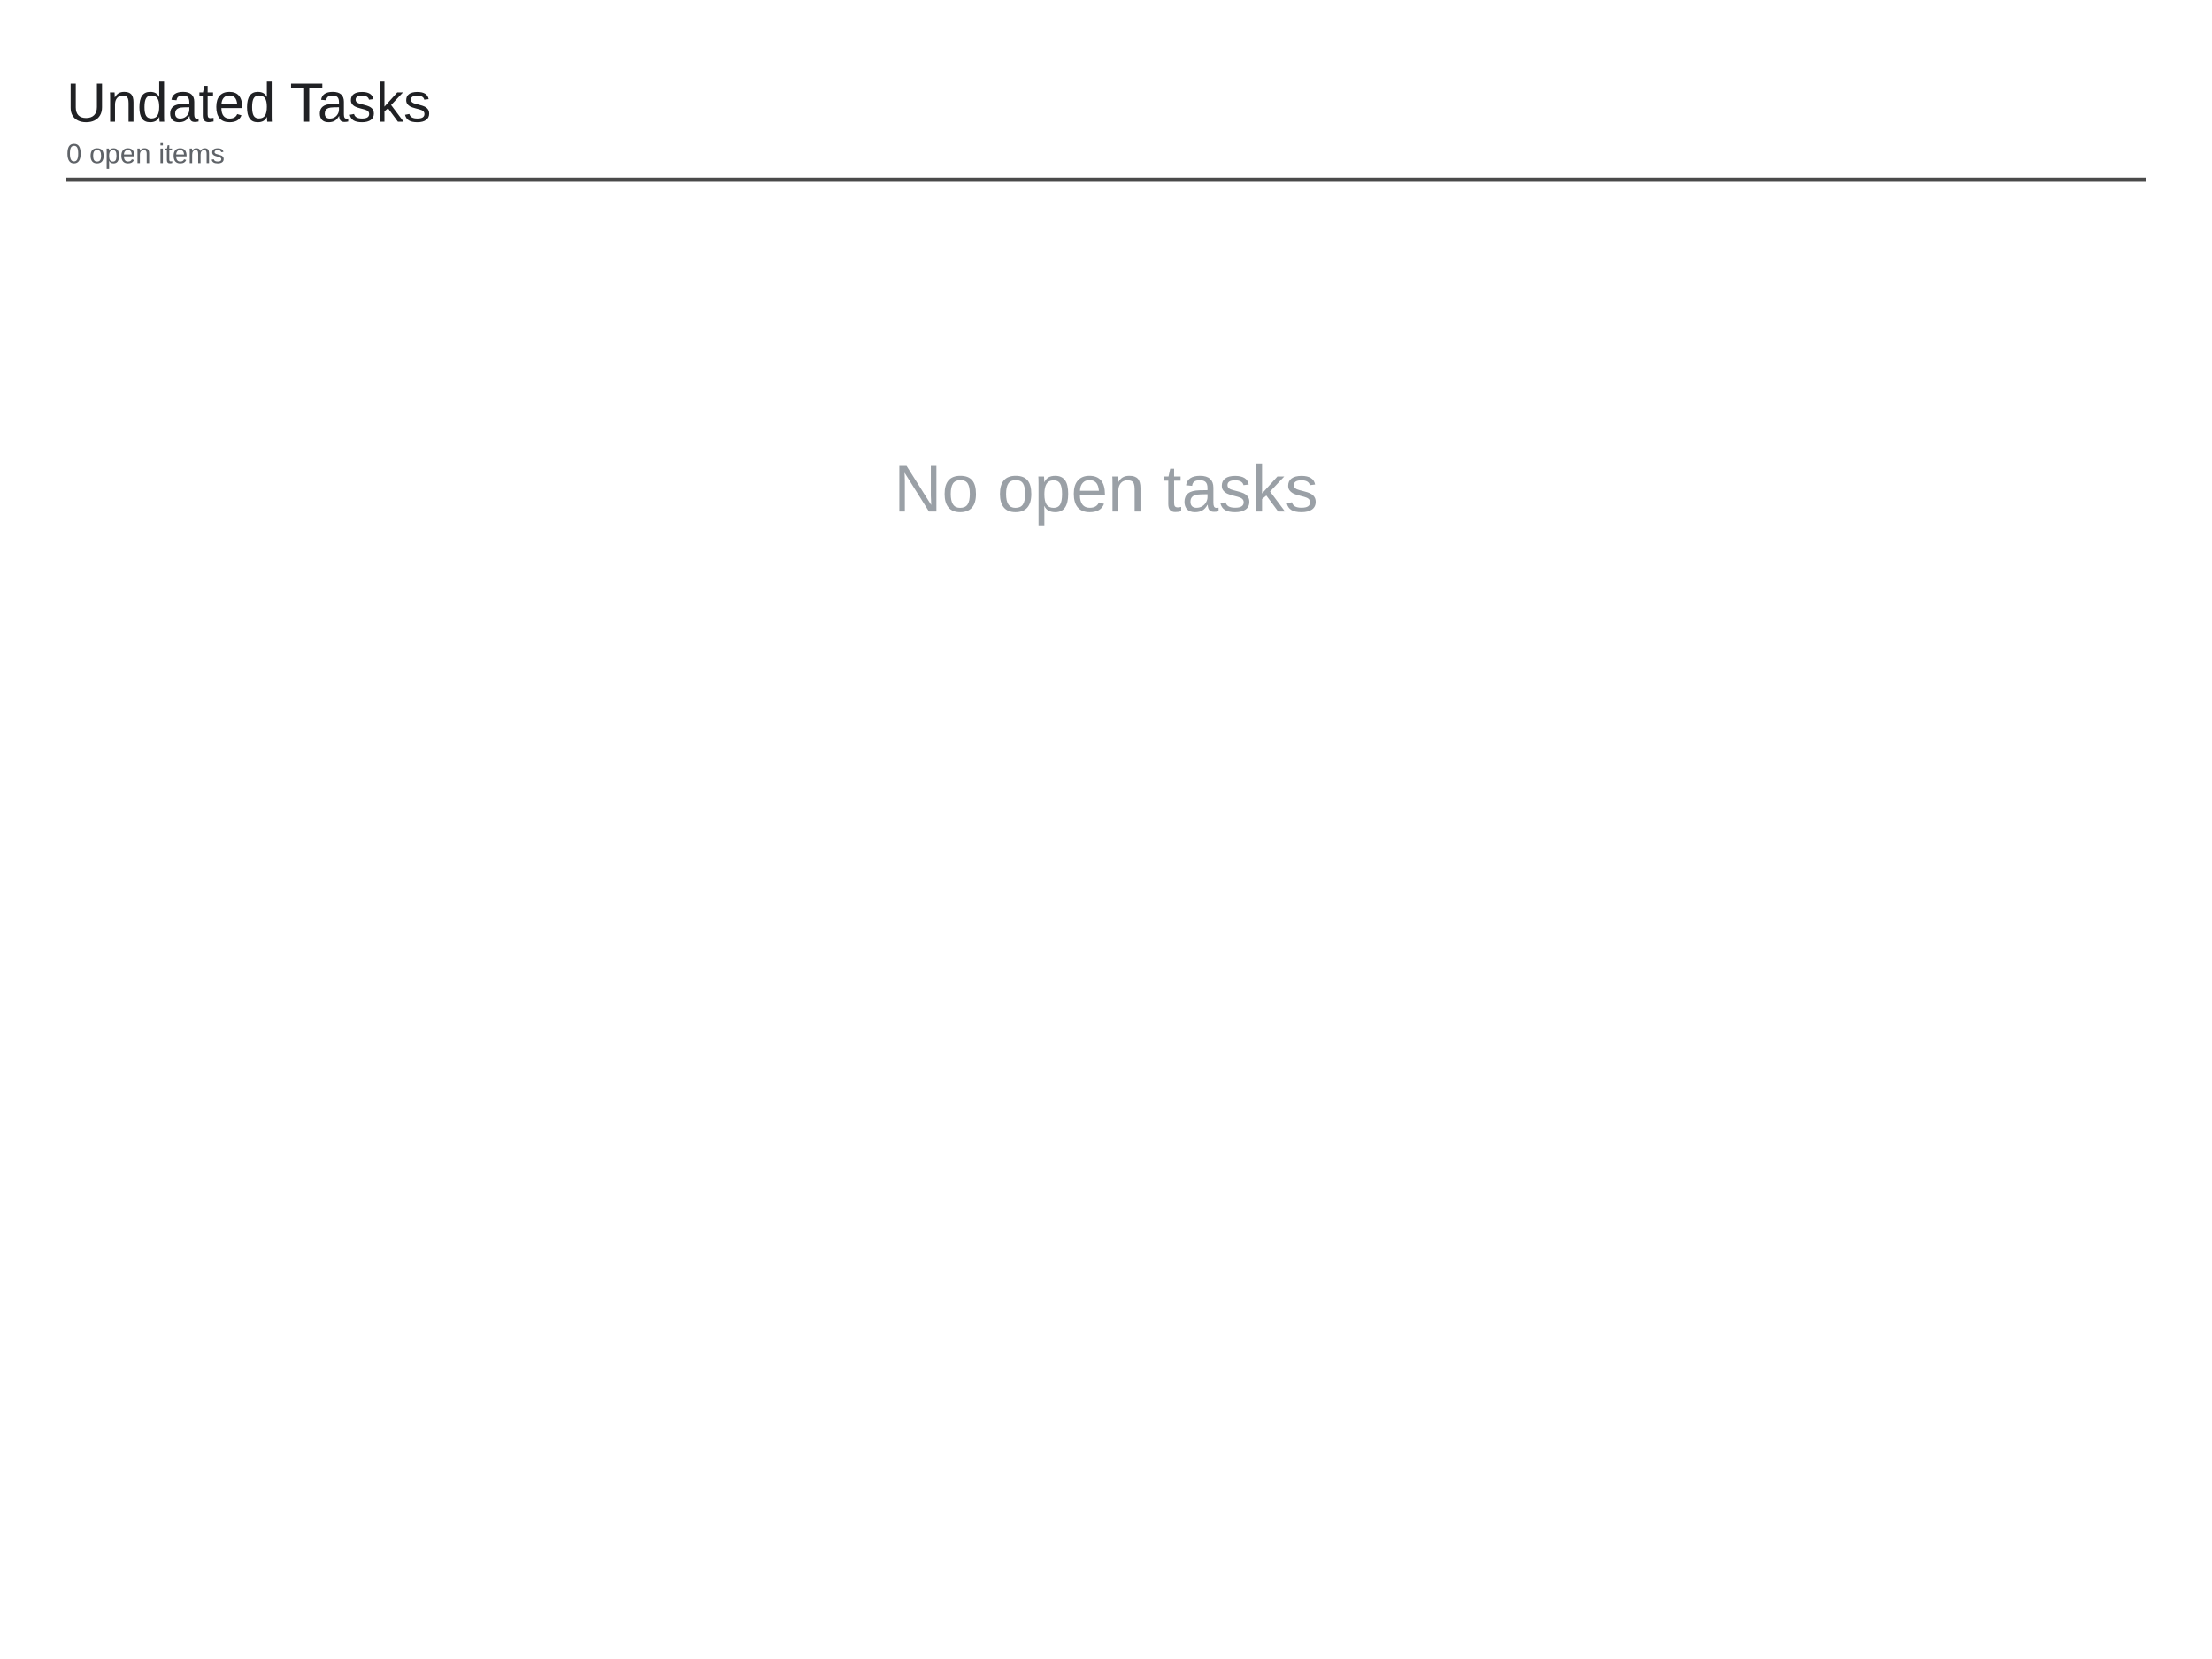
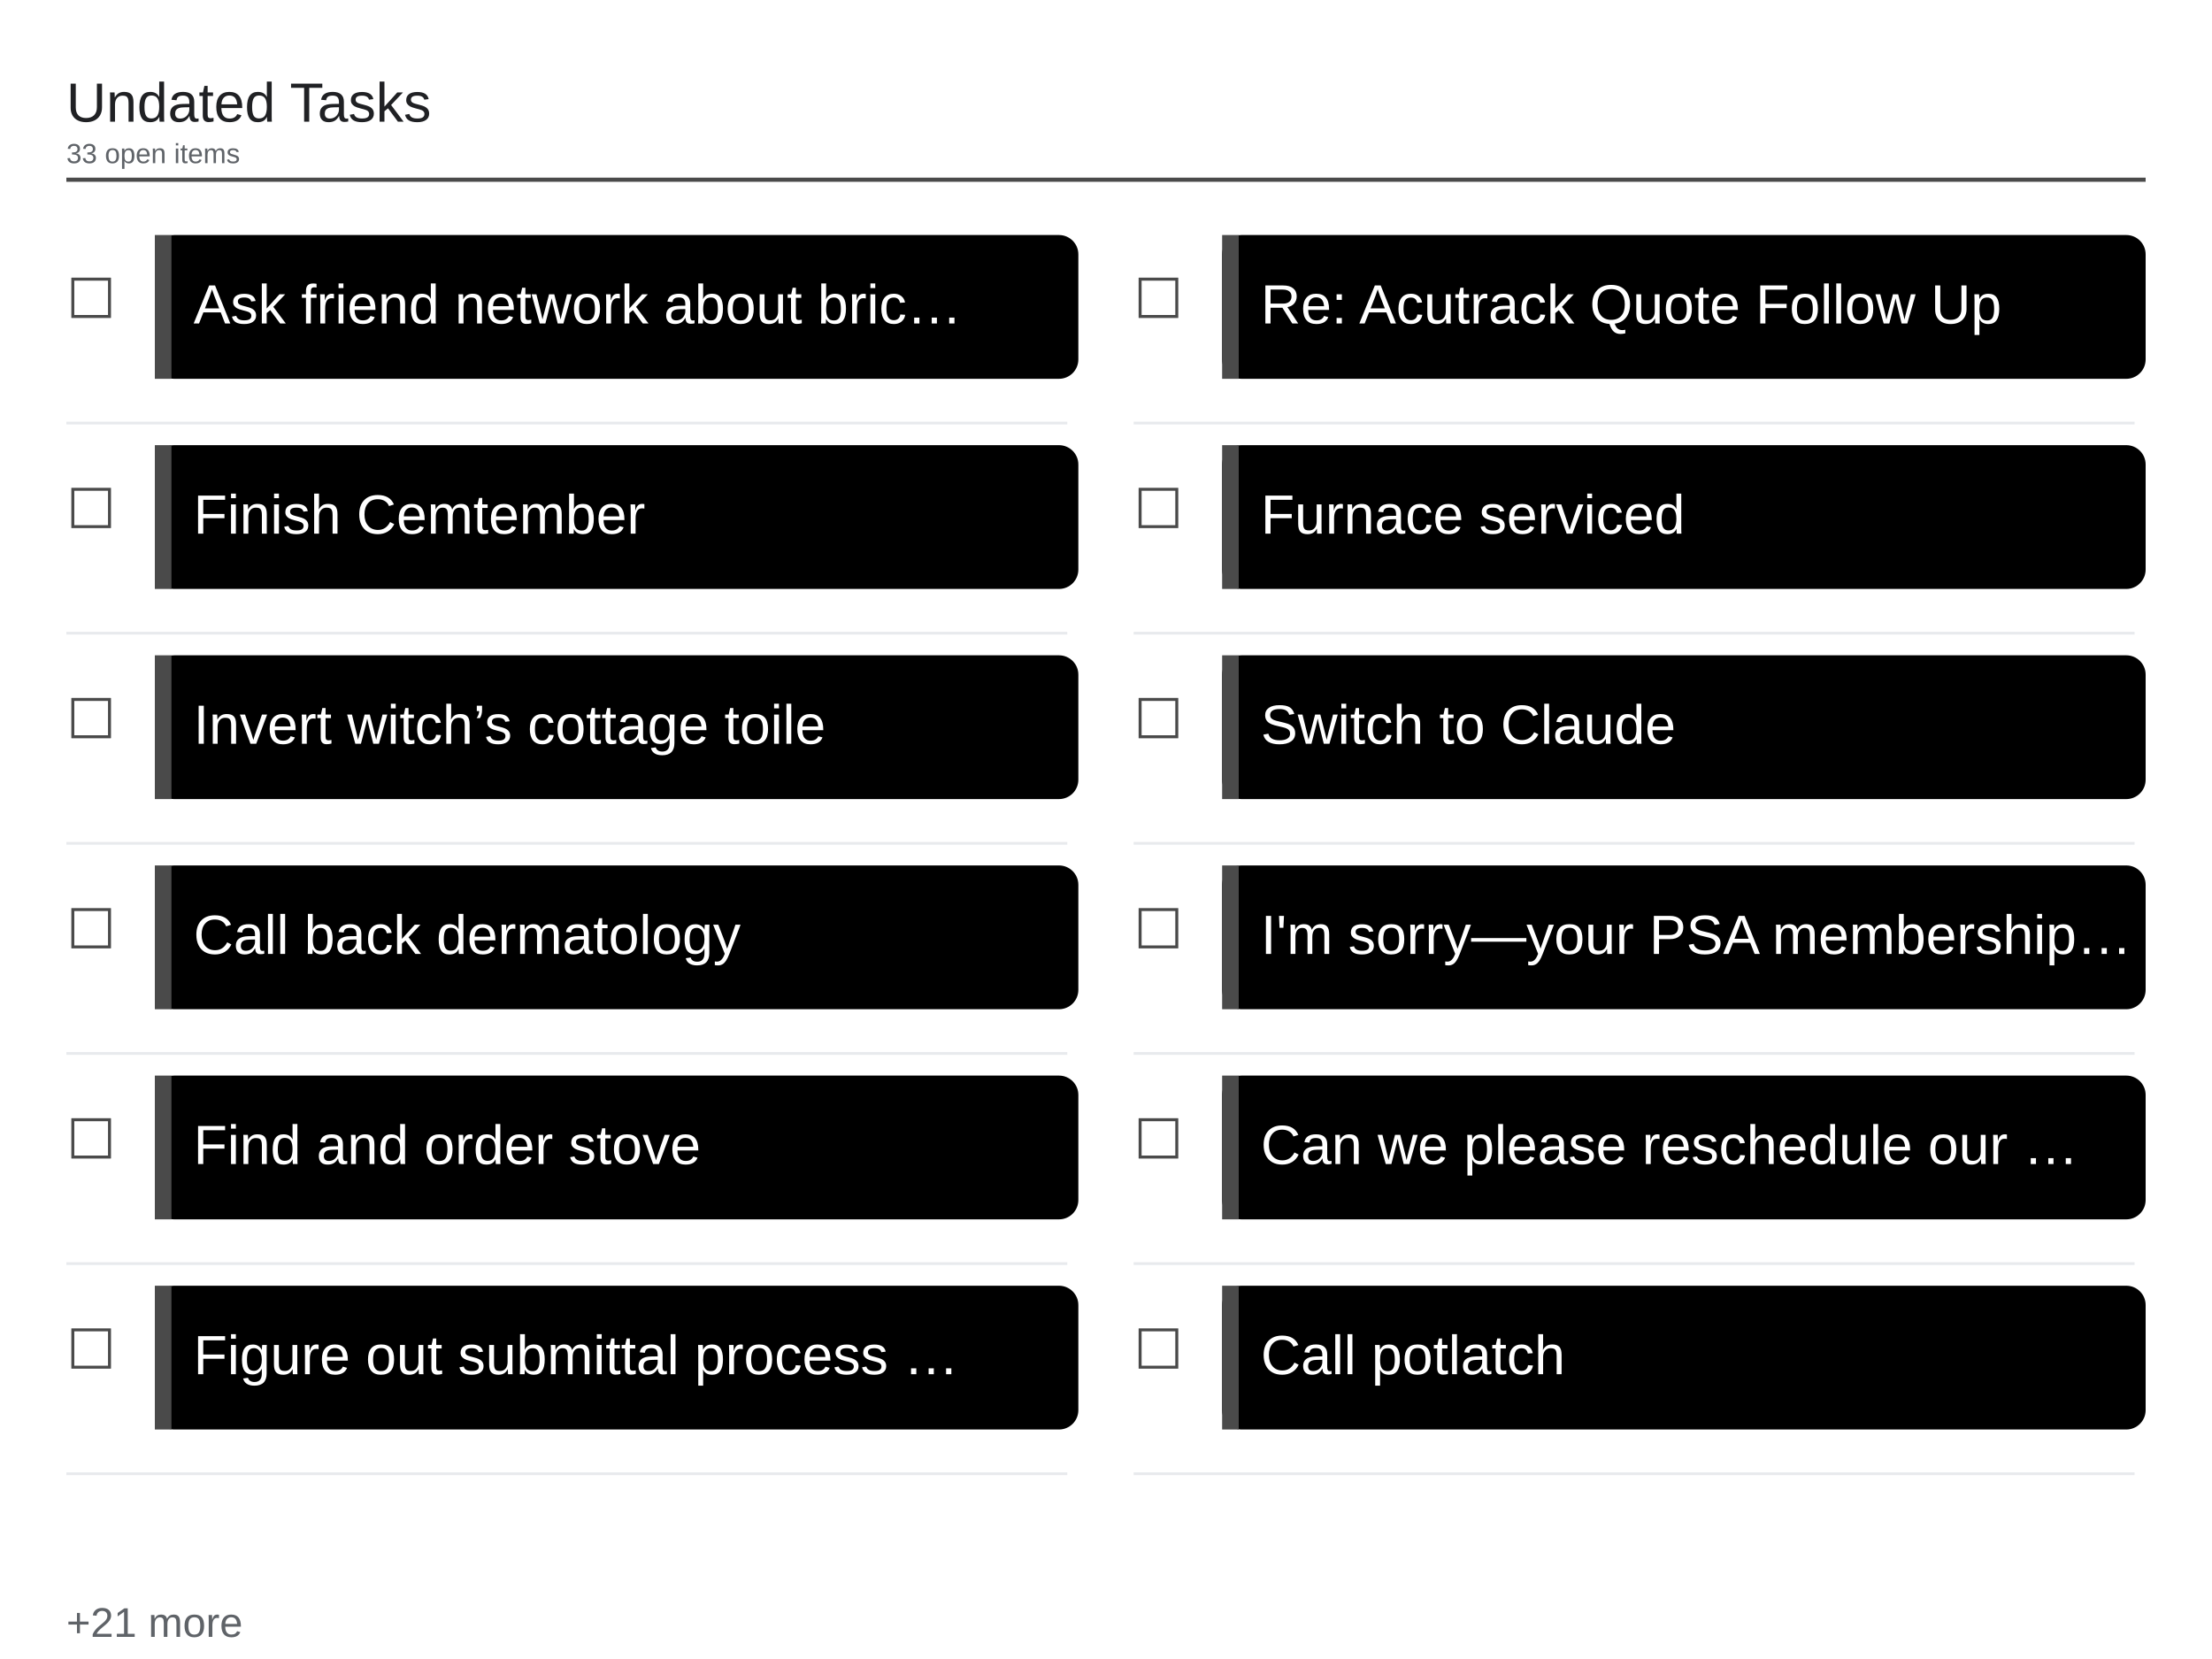
<svg xmlns="http://www.w3.org/2000/svg" viewBox="0 0 1600 1200" width="1600" height="1200">
  <rect x="0" y="0" width="1600" height="1200" fill="#ffffff" />
  <text x="48" y="88" font-family="Arial, Helvetica, sans-serif" font-size="40" font-weight="500" fill="#202124">Undated Tasks</text>
-   <text x="48" y="118" font-family="Arial, Helvetica, sans-serif" font-size="20" fill="#5f6368">0 open items</text>
+   <text x="48" y="118" font-family="Arial, Helvetica, sans-serif" font-size="20" fill="#5f6368">33 open items</text>
  <line x1="48" y1="130" x2="1552" y2="130" stroke="#4a4a4a" stroke-width="3" />
-   <text x="800" y="370" font-family="Arial, Helvetica, sans-serif" font-size="48" fill="#9aa0a6" text-anchor="middle">No open tasks</text>
+   <text x="48" y="230" font-family="Arial, Helvetica, sans-serif" font-size="40" fill="#4a4a4a">☐</text>
+   <rect x="112" y="170" width="668" height="104" rx="14" fill="#000000" />
+   <rect x="112" y="170" width="12" height="104" fill="#4a4a4a" />
+   <text x="140" y="234" font-family="Arial, Helvetica, sans-serif" font-size="40" fill="#ffffff">Ask friend network about bric…</text>
+   <line x1="48" y1="306" x2="772" y2="306" stroke="#e8eaed" stroke-width="2" />
+   <text x="48" y="382" font-family="Arial, Helvetica, sans-serif" font-size="40" fill="#4a4a4a">☐</text>
+   <rect x="112" y="322" width="668" height="104" rx="14" fill="#000000" />
+   <rect x="112" y="322" width="12" height="104" fill="#4a4a4a" />
+   <text x="140" y="386" font-family="Arial, Helvetica, sans-serif" font-size="40" fill="#ffffff">Finish Cemtember</text>
+   <line x1="48" y1="458" x2="772" y2="458" stroke="#e8eaed" stroke-width="2" />
+   <text x="48" y="534" font-family="Arial, Helvetica, sans-serif" font-size="40" fill="#4a4a4a">☐</text>
+   <rect x="112" y="474" width="668" height="104" rx="14" fill="#000000" />
+   <rect x="112" y="474" width="12" height="104" fill="#4a4a4a" />
+   <text x="140" y="538" font-family="Arial, Helvetica, sans-serif" font-size="40" fill="#ffffff">Invert witch’s cottage toile</text>
+   <line x1="48" y1="610" x2="772" y2="610" stroke="#e8eaed" stroke-width="2" />
+   <text x="48" y="686" font-family="Arial, Helvetica, sans-serif" font-size="40" fill="#4a4a4a">☐</text>
+   <rect x="112" y="626" width="668" height="104" rx="14" fill="#000000" />
+   <rect x="112" y="626" width="12" height="104" fill="#4a4a4a" />
+   <text x="140" y="690" font-family="Arial, Helvetica, sans-serif" font-size="40" fill="#ffffff">Call back dermatology</text>
+   <line x1="48" y1="762" x2="772" y2="762" stroke="#e8eaed" stroke-width="2" />
+   <text x="48" y="838" font-family="Arial, Helvetica, sans-serif" font-size="40" fill="#4a4a4a">☐</text>
+   <rect x="112" y="778" width="668" height="104" rx="14" fill="#000000" />
+   <rect x="112" y="778" width="12" height="104" fill="#4a4a4a" />
+   <text x="140" y="842" font-family="Arial, Helvetica, sans-serif" font-size="40" fill="#ffffff">Find and order stove</text>
+   <line x1="48" y1="914" x2="772" y2="914" stroke="#e8eaed" stroke-width="2" />
+   <text x="48" y="990" font-family="Arial, Helvetica, sans-serif" font-size="40" fill="#4a4a4a">☐</text>
+   <rect x="112" y="930" width="668" height="104" rx="14" fill="#000000" />
+   <rect x="112" y="930" width="12" height="104" fill="#4a4a4a" />
+   <text x="140" y="994" font-family="Arial, Helvetica, sans-serif" font-size="40" fill="#ffffff">Figure out submittal process …</text>
+   <line x1="48" y1="1066" x2="772" y2="1066" stroke="#e8eaed" stroke-width="2" />
+   <text x="820" y="230" font-family="Arial, Helvetica, sans-serif" font-size="40" fill="#4a4a4a">☐</text>
+   <rect x="884" y="170" width="668" height="104" rx="14" fill="#000000" />
+   <rect x="884" y="170" width="12" height="104" fill="#4a4a4a" />
+   <text x="912" y="234" font-family="Arial, Helvetica, sans-serif" font-size="40" fill="#ffffff">Re: Acutrack Quote Follow Up</text>
+   <line x1="820" y1="306" x2="1544" y2="306" stroke="#e8eaed" stroke-width="2" />
+   <text x="820" y="382" font-family="Arial, Helvetica, sans-serif" font-size="40" fill="#4a4a4a">☐</text>
+   <rect x="884" y="322" width="668" height="104" rx="14" fill="#000000" />
+   <rect x="884" y="322" width="12" height="104" fill="#4a4a4a" />
+   <text x="912" y="386" font-family="Arial, Helvetica, sans-serif" font-size="40" fill="#ffffff">Furnace serviced</text>
+   <line x1="820" y1="458" x2="1544" y2="458" stroke="#e8eaed" stroke-width="2" />
+   <text x="820" y="534" font-family="Arial, Helvetica, sans-serif" font-size="40" fill="#4a4a4a">☐</text>
+   <rect x="884" y="474" width="668" height="104" rx="14" fill="#000000" />
+   <rect x="884" y="474" width="12" height="104" fill="#4a4a4a" />
+   <text x="912" y="538" font-family="Arial, Helvetica, sans-serif" font-size="40" fill="#ffffff">Switch to Claude</text>
+   <line x1="820" y1="610" x2="1544" y2="610" stroke="#e8eaed" stroke-width="2" />
+   <text x="820" y="686" font-family="Arial, Helvetica, sans-serif" font-size="40" fill="#4a4a4a">☐</text>
+   <rect x="884" y="626" width="668" height="104" rx="14" fill="#000000" />
+   <rect x="884" y="626" width="12" height="104" fill="#4a4a4a" />
+   <text x="912" y="690" font-family="Arial, Helvetica, sans-serif" font-size="40" fill="#ffffff">I'm sorry—your PSA membership…</text>
+   <line x1="820" y1="762" x2="1544" y2="762" stroke="#e8eaed" stroke-width="2" />
+   <text x="820" y="838" font-family="Arial, Helvetica, sans-serif" font-size="40" fill="#4a4a4a">☐</text>
+   <rect x="884" y="778" width="668" height="104" rx="14" fill="#000000" />
+   <rect x="884" y="778" width="12" height="104" fill="#4a4a4a" />
+   <text x="912" y="842" font-family="Arial, Helvetica, sans-serif" font-size="40" fill="#ffffff">Can we please reschedule our …</text>
+   <line x1="820" y1="914" x2="1544" y2="914" stroke="#e8eaed" stroke-width="2" />
+   <text x="820" y="990" font-family="Arial, Helvetica, sans-serif" font-size="40" fill="#4a4a4a">☐</text>
+   <rect x="884" y="930" width="668" height="104" rx="14" fill="#000000" />
+   <rect x="884" y="930" width="12" height="104" fill="#4a4a4a" />
+   <text x="912" y="994" font-family="Arial, Helvetica, sans-serif" font-size="40" fill="#ffffff">Call potlatch</text>
+   <line x1="820" y1="1066" x2="1544" y2="1066" stroke="#e8eaed" stroke-width="2" />
+   <text x="48" y="1184" font-family="Arial, Helvetica, sans-serif" font-size="30" fill="#5f6368">+21 more</text>
</svg>
